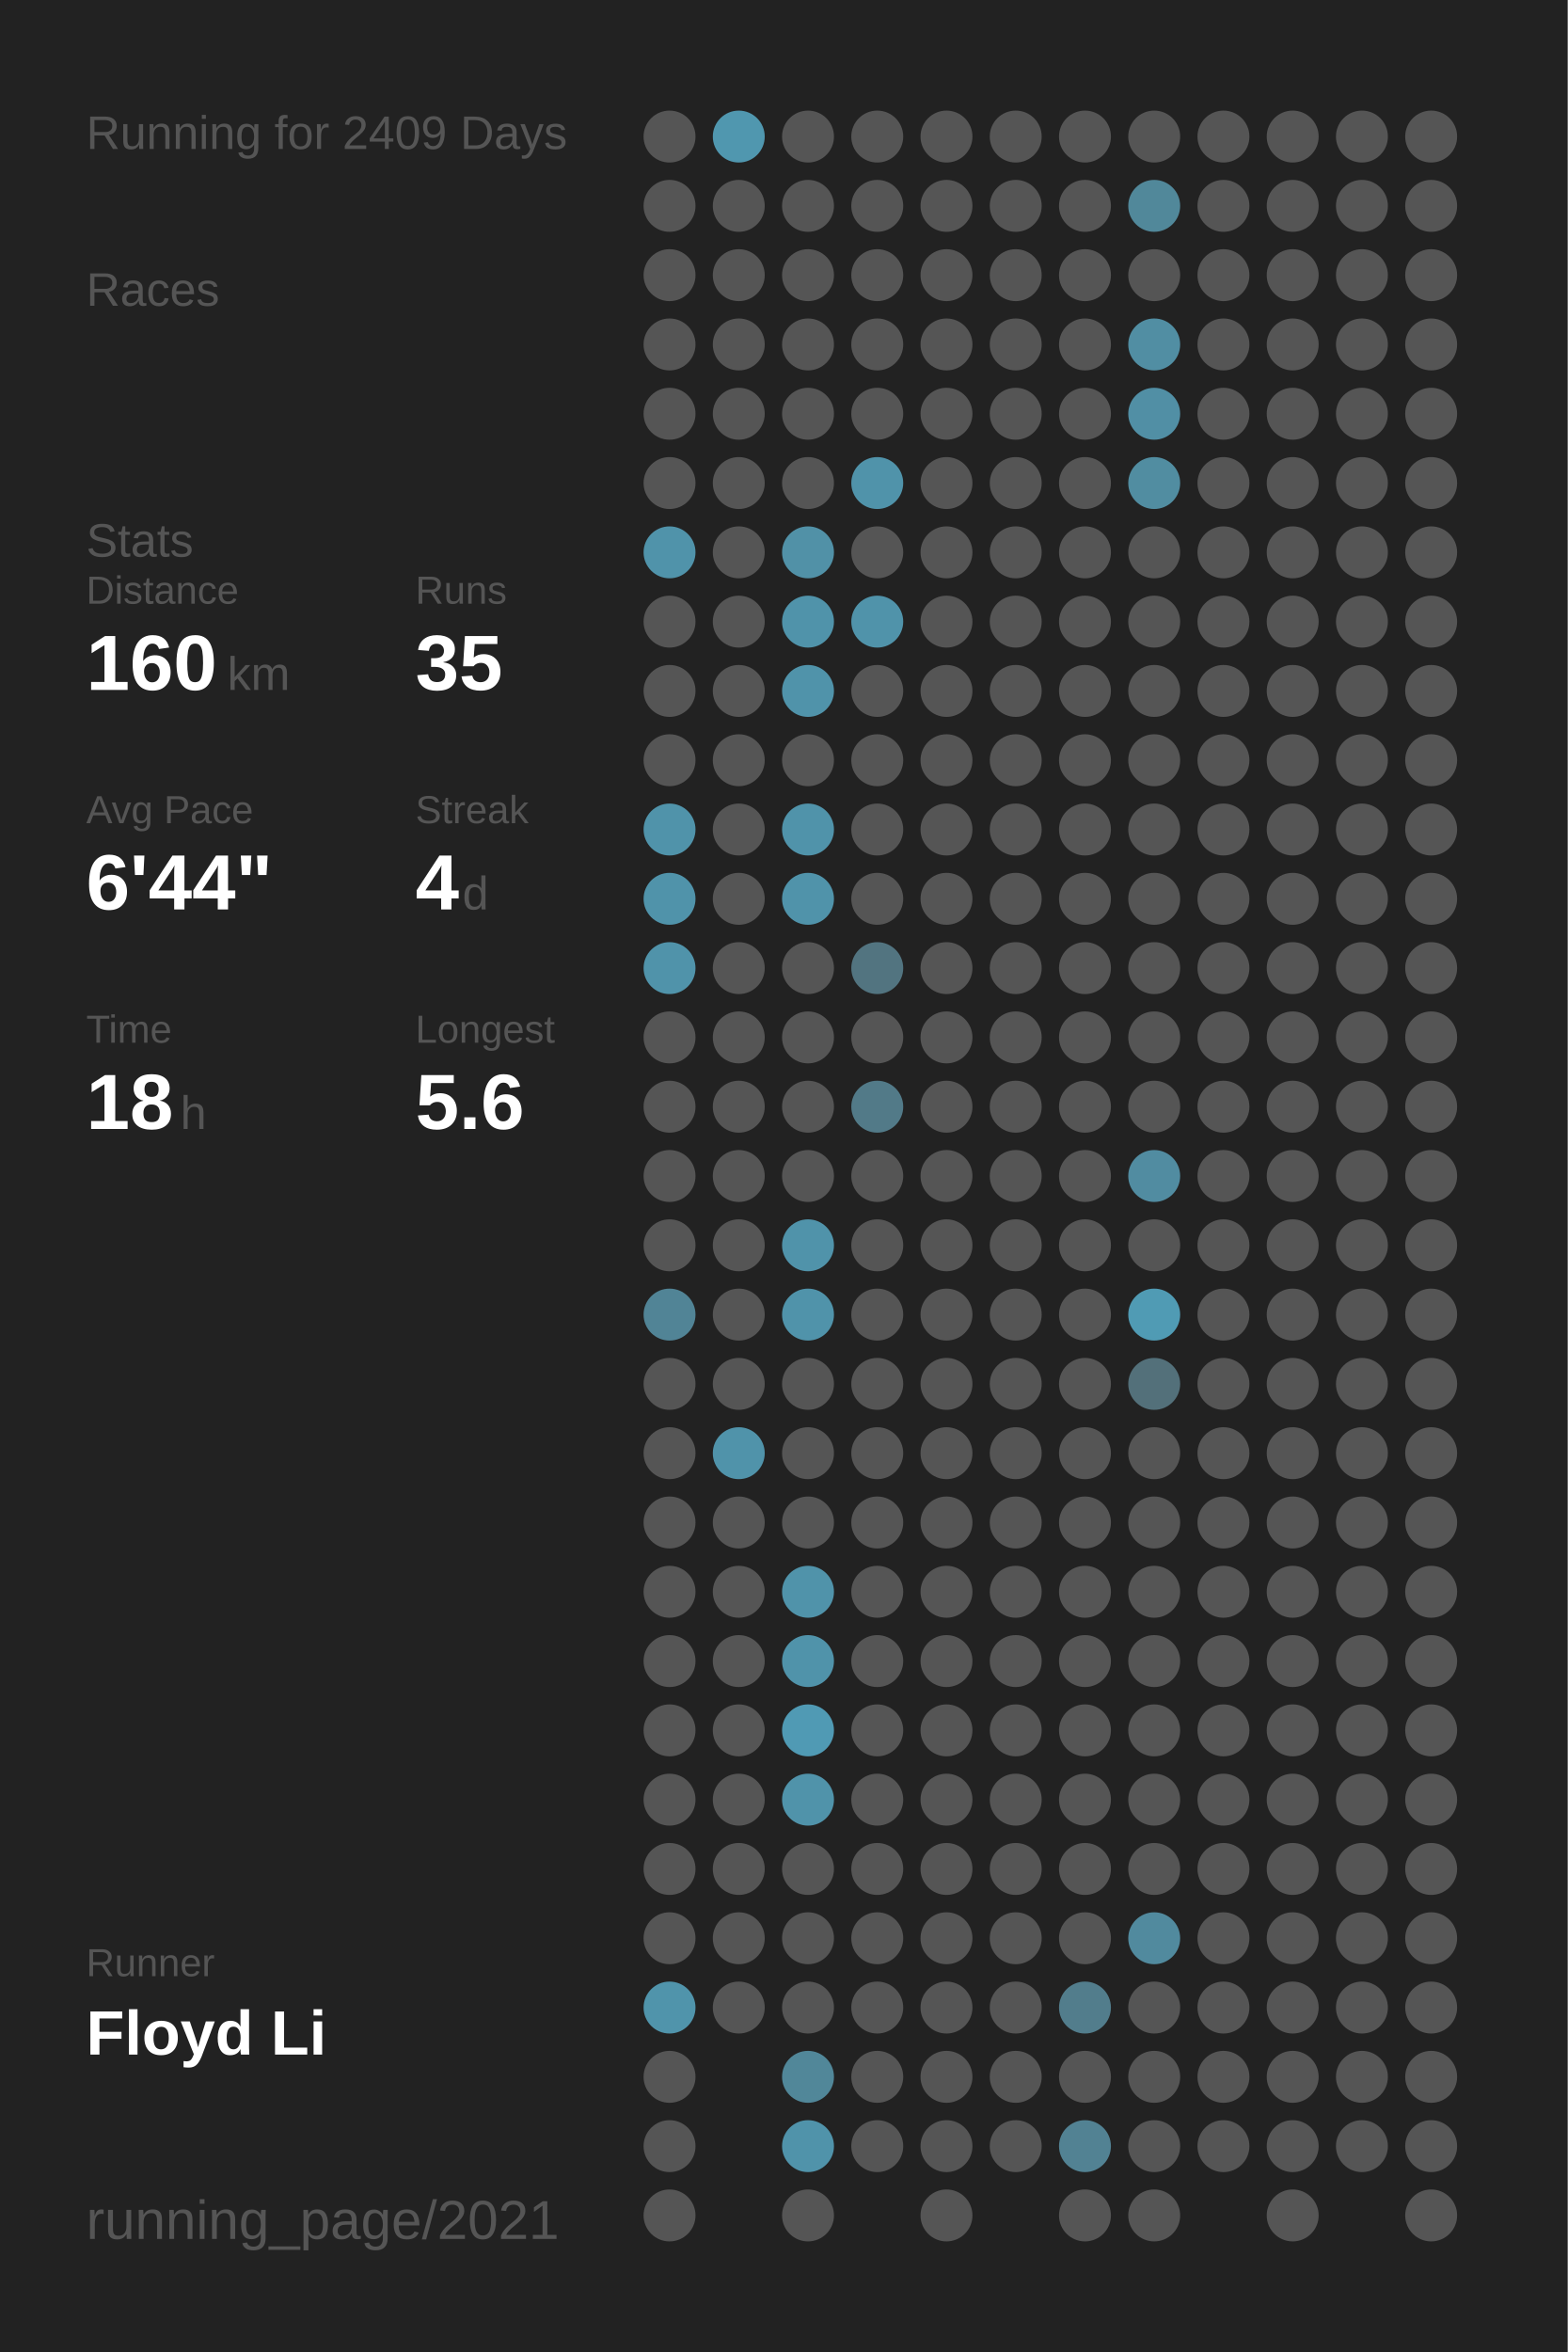
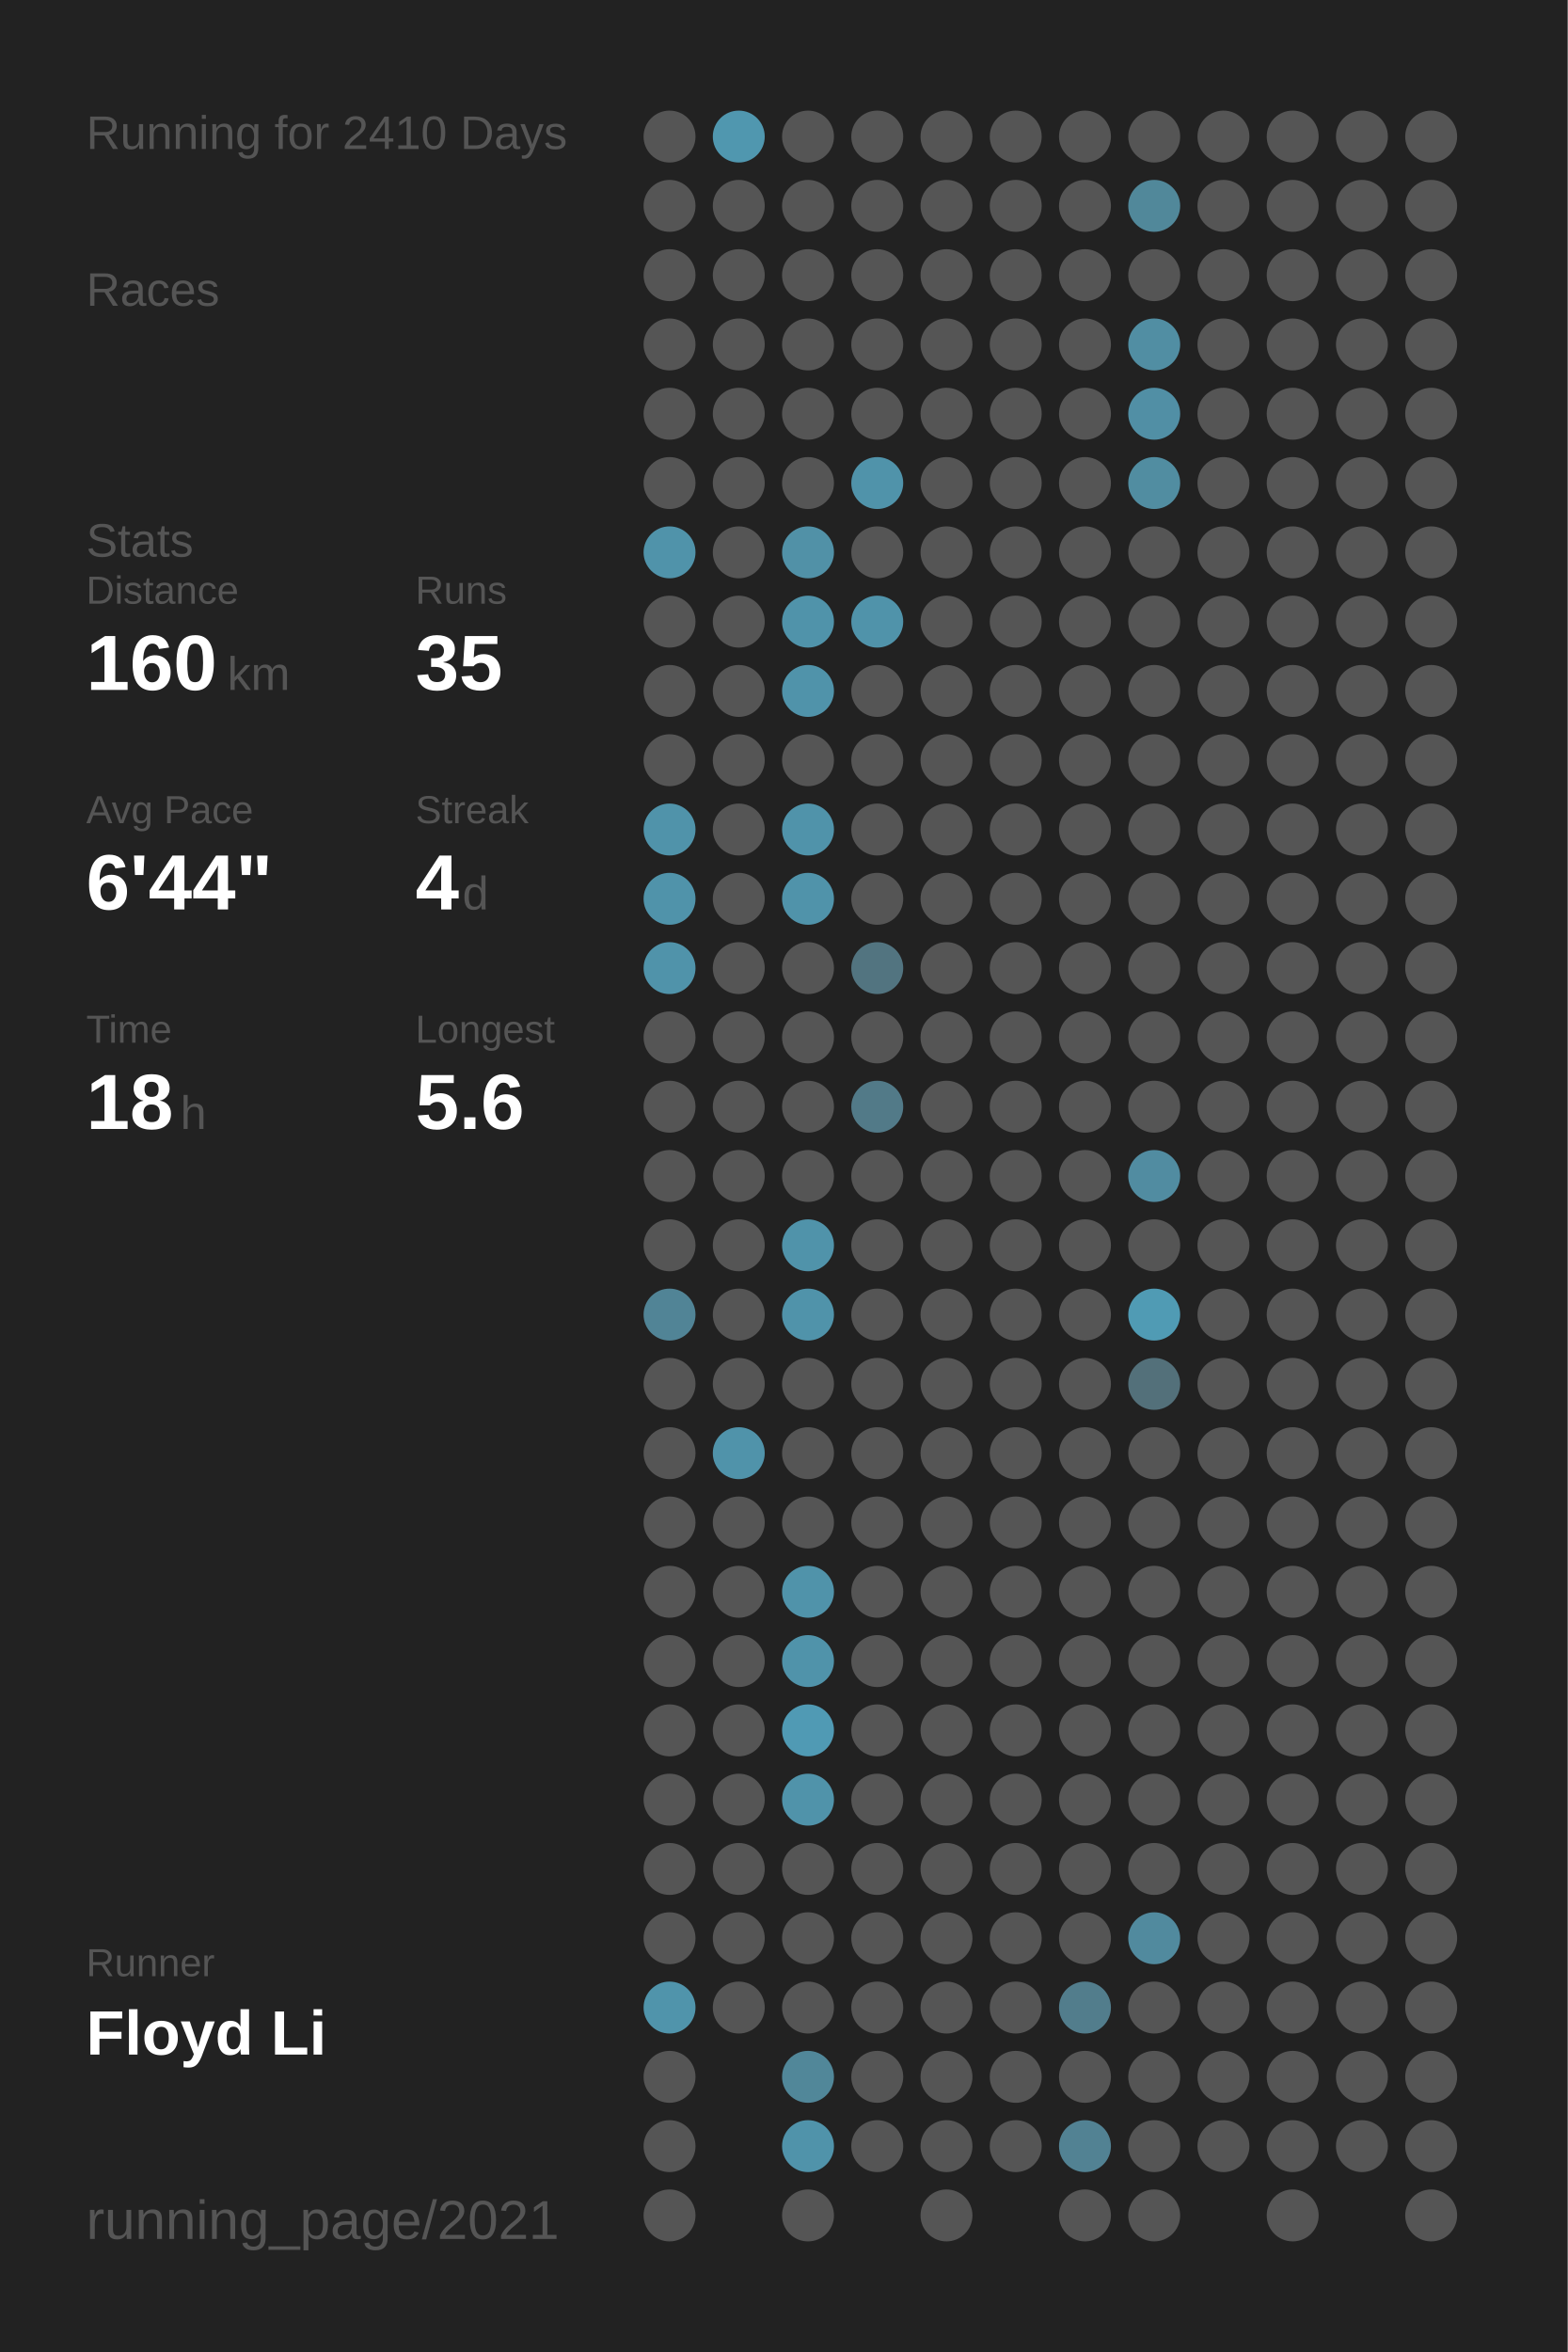
<svg xmlns="http://www.w3.org/2000/svg" baseProfile="full" height="300mm" version="1.1" viewBox="0,0,200,300" width="200mm">
  <defs />
  <rect fill="#222222" height="300" width="200" x="0" y="0" />
-   <text fill="#555555" style="font-size:6px; font-family:Arial;" x="11" y="19">Running for 2409 Days</text>
+   <text fill="#555555" style="font-size:6px; font-family:Arial;" x="11" y="19">Running for 2410 Days</text>
  <text fill="#555555" style="font-size:6px; font-family:Arial;" x="11" y="39">Races</text>
  <text fill="#555555" style="font-size:6px; font-family:Arial;" x="11" y="71">Stats</text>
  <text fill="#555555" style="font-size:5px; font-family:Arial;" x="11" y="77">Distance</text>
  <text fill="#FFFFFF" style="font-size:10px; font-family:Arial; font-weight:bold;" x="11" y="88">160</text>
  <text fill="#555555" style="font-size:6px; font-family:Arial;" x="29" y="88">km</text>
  <text fill="#555555" style="font-size:5px; font-family:Arial;" x="53" y="77">Runs</text>
  <text fill="#FFFFFF" style="font-size:10px; font-family:Arial; font-weight:bold;" x="53" y="88">35</text>
  <text fill="#555555" style="font-size:5px; font-family:Arial;" x="11" y="105">Avg Pace</text>
  <text fill="#FFFFFF" style="font-size:10px; font-family:Arial; font-weight:bold;" x="11" y="116">6'44"</text>
  <text fill="#555555" style="font-size:5px; font-family:Arial;" x="53" y="105">Streak</text>
  <text fill="#FFFFFF" style="font-size:10px; font-family:Arial; font-weight:bold;" x="53" y="116">4</text>
  <text fill="#555555" style="font-size:6px; font-family:Arial;" x="59" y="116">d</text>
  <text fill="#555555" style="font-size:5px; font-family:Arial;" x="11" y="133">Time</text>
  <text fill="#FFFFFF" style="font-size:10px; font-family:Arial; font-weight:bold;" x="11" y="144">18</text>
  <text fill="#555555" style="font-size:6px; font-family:Arial;" x="23" y="144">h</text>
  <text fill="#555555" style="font-size:5px; font-family:Arial;" x="53" y="133">Longest</text>
  <text fill="#FFFFFF" style="font-size:10px; font-family:Arial; font-weight:bold;" x="53" y="144">5.6</text>
  <text fill="#555555" style="font-size:5px; font-family:Arial;" x="11" y="252.065">Runner</text>
  <text fill="#FFFFFF" style="font-size:8px; font-family:Arial; font-weight:bold;" x="11" y="262.065">Floyd Li</text>
  <text fill="#555555" style="font-size:7px; font-family:Arial;" x="11" y="285.581">running_page/2021</text>
  <circle cx="85.417" cy="17.419" fill="#555555" r="3.312" />
  <circle cx="85.417" cy="26.258" fill="#555555" r="3.312" />
  <circle cx="85.417" cy="35.097" fill="#555555" r="3.312" />
  <circle cx="85.417" cy="43.935" fill="#555555" r="3.312" />
  <circle cx="85.417" cy="52.774" fill="#555555" r="3.312" />
  <circle cx="85.417" cy="61.613" fill="#555555" r="3.312" />
  <circle cx="85.417" cy="70.452" fill="#5093aa" r="3.312" />
  <circle cx="85.417" cy="79.29" fill="#555555" r="3.312" />
  <circle cx="85.417" cy="88.129" fill="#555555" r="3.312" />
  <circle cx="85.417" cy="96.968" fill="#555555" r="3.312" />
  <circle cx="85.417" cy="105.806" fill="#5093aa" r="3.312" />
  <circle cx="85.417" cy="114.645" fill="#5093aa" r="3.312" />
  <circle cx="85.417" cy="123.484" fill="#5093aa" r="3.312" />
  <circle cx="85.417" cy="132.323" fill="#555555" r="3.312" />
  <circle cx="85.417" cy="141.161" fill="#555555" r="3.312" />
  <circle cx="85.417" cy="150" fill="#555555" r="3.312" />
  <circle cx="85.417" cy="158.839" fill="#555555" r="3.312" />
  <circle cx="85.417" cy="167.677" fill="#518496" r="3.312" />
  <circle cx="85.417" cy="176.516" fill="#555555" r="3.312" />
  <circle cx="85.417" cy="185.355" fill="#555555" r="3.312" />
  <circle cx="85.417" cy="194.194" fill="#555555" r="3.312" />
  <circle cx="85.417" cy="203.032" fill="#555555" r="3.312" />
  <circle cx="85.417" cy="211.871" fill="#555555" r="3.312" />
  <circle cx="85.417" cy="220.71" fill="#555555" r="3.312" />
  <circle cx="85.417" cy="229.548" fill="#555555" r="3.312" />
  <circle cx="85.417" cy="238.387" fill="#555555" r="3.312" />
  <circle cx="85.417" cy="247.226" fill="#555555" r="3.312" />
  <circle cx="85.417" cy="256.065" fill="#5094ab" r="3.312" />
  <circle cx="85.417" cy="264.903" fill="#555555" r="3.312" />
  <circle cx="85.417" cy="273.742" fill="#555555" r="3.312" />
  <circle cx="85.417" cy="282.581" fill="#555555" r="3.312" />
  <circle cx="94.25" cy="17.419" fill="#5097af" r="3.312" />
  <circle cx="94.25" cy="26.258" fill="#555555" r="3.312" />
  <circle cx="94.25" cy="35.097" fill="#555555" r="3.312" />
  <circle cx="94.25" cy="43.935" fill="#555555" r="3.312" />
  <circle cx="94.25" cy="52.774" fill="#555555" r="3.312" />
  <circle cx="94.25" cy="61.613" fill="#555555" r="3.312" />
  <circle cx="94.25" cy="70.452" fill="#555555" r="3.312" />
  <circle cx="94.25" cy="79.29" fill="#555555" r="3.312" />
  <circle cx="94.25" cy="88.129" fill="#555555" r="3.312" />
  <circle cx="94.25" cy="96.968" fill="#555555" r="3.312" />
  <circle cx="94.25" cy="105.806" fill="#555555" r="3.312" />
  <circle cx="94.25" cy="114.645" fill="#555555" r="3.312" />
  <circle cx="94.25" cy="123.484" fill="#555555" r="3.312" />
  <circle cx="94.25" cy="132.323" fill="#555555" r="3.312" />
  <circle cx="94.25" cy="141.161" fill="#555555" r="3.312" />
  <circle cx="94.25" cy="150" fill="#555555" r="3.312" />
  <circle cx="94.25" cy="158.839" fill="#555555" r="3.312" />
  <circle cx="94.25" cy="167.677" fill="#555555" r="3.312" />
  <circle cx="94.25" cy="176.516" fill="#555555" r="3.312" />
  <circle cx="94.25" cy="185.355" fill="#5093aa" r="3.312" />
  <circle cx="94.25" cy="194.194" fill="#555555" r="3.312" />
  <circle cx="94.25" cy="203.032" fill="#555555" r="3.312" />
  <circle cx="94.25" cy="211.871" fill="#555555" r="3.312" />
  <circle cx="94.25" cy="220.71" fill="#555555" r="3.312" />
  <circle cx="94.25" cy="229.548" fill="#555555" r="3.312" />
  <circle cx="94.25" cy="238.387" fill="#555555" r="3.312" />
  <circle cx="94.25" cy="247.226" fill="#555555" r="3.312" />
  <circle cx="94.25" cy="256.065" fill="#555555" r="3.312" />
  <circle cx="103.083" cy="17.419" fill="#555555" r="3.312" />
  <circle cx="103.083" cy="26.258" fill="#555555" r="3.312" />
  <circle cx="103.083" cy="35.097" fill="#555555" r="3.312" />
  <circle cx="103.083" cy="43.935" fill="#555555" r="3.312" />
  <circle cx="103.083" cy="52.774" fill="#555555" r="3.312" />
  <circle cx="103.083" cy="61.613" fill="#555555" r="3.312" />
  <circle cx="103.083" cy="70.452" fill="#5191a7" r="3.312" />
  <circle cx="103.083" cy="79.29" fill="#5093aa" r="3.312" />
  <circle cx="103.083" cy="88.129" fill="#5093aa" r="3.312" />
  <circle cx="103.083" cy="96.968" fill="#555555" r="3.312" />
  <circle cx="103.083" cy="105.806" fill="#5093aa" r="3.312" />
  <circle cx="103.083" cy="114.645" fill="#5093aa" r="3.312" />
  <circle cx="103.083" cy="123.484" fill="#555555" r="3.312" />
  <circle cx="103.083" cy="132.323" fill="#555555" r="3.312" />
  <circle cx="103.083" cy="141.161" fill="#555555" r="3.312" />
  <circle cx="103.083" cy="150" fill="#555555" r="3.312" />
  <circle cx="103.083" cy="158.839" fill="#5093aa" r="3.312" />
  <circle cx="103.083" cy="167.677" fill="#5093aa" r="3.312" />
  <circle cx="103.083" cy="176.516" fill="#555555" r="3.312" />
  <circle cx="103.083" cy="185.355" fill="#555555" r="3.312" />
  <circle cx="103.083" cy="194.194" fill="#555555" r="3.312" />
  <circle cx="103.083" cy="203.032" fill="#5093aa" r="3.312" />
  <circle cx="103.083" cy="211.871" fill="#5093aa" r="3.312" />
  <circle cx="103.083" cy="220.71" fill="#509ab4" r="3.312" />
  <circle cx="103.083" cy="229.548" fill="#5093aa" r="3.312" />
  <circle cx="103.083" cy="238.387" fill="#555555" r="3.312" />
  <circle cx="103.083" cy="247.226" fill="#555555" r="3.312" />
  <circle cx="103.083" cy="256.065" fill="#555555" r="3.312" />
  <circle cx="103.083" cy="264.903" fill="#518799" r="3.312" />
  <circle cx="103.083" cy="273.742" fill="#5093aa" r="3.312" />
  <circle cx="103.083" cy="282.581" fill="#555555" r="3.312" />
  <circle cx="111.917" cy="17.419" fill="#555555" r="3.312" />
  <circle cx="111.917" cy="26.258" fill="#555555" r="3.312" />
  <circle cx="111.917" cy="35.097" fill="#555555" r="3.312" />
  <circle cx="111.917" cy="43.935" fill="#555555" r="3.312" />
  <circle cx="111.917" cy="52.774" fill="#555555" r="3.312" />
  <circle cx="111.917" cy="61.613" fill="#5093aa" r="3.312" />
  <circle cx="111.917" cy="70.452" fill="#555555" r="3.312" />
  <circle cx="111.917" cy="79.29" fill="#5093aa" r="3.312" />
  <circle cx="111.917" cy="88.129" fill="#555555" r="3.312" />
  <circle cx="111.917" cy="96.968" fill="#555555" r="3.312" />
  <circle cx="111.917" cy="105.806" fill="#555555" r="3.312" />
  <circle cx="111.917" cy="114.645" fill="#555555" r="3.312" />
  <circle cx="111.917" cy="123.484" fill="#527480" r="3.312" />
  <circle cx="111.917" cy="132.323" fill="#555555" r="3.312" />
  <circle cx="111.917" cy="141.161" fill="#527a88" r="3.312" />
  <circle cx="111.917" cy="150" fill="#555555" r="3.312" />
  <circle cx="111.917" cy="158.839" fill="#555555" r="3.312" />
  <circle cx="111.917" cy="167.677" fill="#555555" r="3.312" />
  <circle cx="111.917" cy="176.516" fill="#555555" r="3.312" />
  <circle cx="111.917" cy="185.355" fill="#555555" r="3.312" />
  <circle cx="111.917" cy="194.194" fill="#555555" r="3.312" />
  <circle cx="111.917" cy="203.032" fill="#555555" r="3.312" />
  <circle cx="111.917" cy="211.871" fill="#555555" r="3.312" />
  <circle cx="111.917" cy="220.71" fill="#555555" r="3.312" />
  <circle cx="111.917" cy="229.548" fill="#555555" r="3.312" />
  <circle cx="111.917" cy="238.387" fill="#555555" r="3.312" />
  <circle cx="111.917" cy="247.226" fill="#555555" r="3.312" />
  <circle cx="111.917" cy="256.065" fill="#555555" r="3.312" />
  <circle cx="111.917" cy="264.903" fill="#555555" r="3.312" />
  <circle cx="111.917" cy="273.742" fill="#555555" r="3.312" />
  <circle cx="120.75" cy="17.419" fill="#555555" r="3.312" />
  <circle cx="120.75" cy="26.258" fill="#555555" r="3.312" />
  <circle cx="120.75" cy="35.097" fill="#555555" r="3.312" />
  <circle cx="120.75" cy="43.935" fill="#555555" r="3.312" />
  <circle cx="120.75" cy="52.774" fill="#555555" r="3.312" />
  <circle cx="120.75" cy="61.613" fill="#555555" r="3.312" />
  <circle cx="120.75" cy="70.452" fill="#555555" r="3.312" />
  <circle cx="120.75" cy="79.29" fill="#555555" r="3.312" />
  <circle cx="120.75" cy="88.129" fill="#555555" r="3.312" />
  <circle cx="120.75" cy="96.968" fill="#555555" r="3.312" />
  <circle cx="120.75" cy="105.806" fill="#555555" r="3.312" />
  <circle cx="120.75" cy="114.645" fill="#555555" r="3.312" />
  <circle cx="120.75" cy="123.484" fill="#555555" r="3.312" />
  <circle cx="120.75" cy="132.323" fill="#555555" r="3.312" />
  <circle cx="120.75" cy="141.161" fill="#555555" r="3.312" />
  <circle cx="120.75" cy="150" fill="#555555" r="3.312" />
  <circle cx="120.75" cy="158.839" fill="#555555" r="3.312" />
  <circle cx="120.75" cy="167.677" fill="#555555" r="3.312" />
  <circle cx="120.75" cy="176.516" fill="#555555" r="3.312" />
  <circle cx="120.75" cy="185.355" fill="#555555" r="3.312" />
  <circle cx="120.75" cy="194.194" fill="#555555" r="3.312" />
  <circle cx="120.75" cy="203.032" fill="#555555" r="3.312" />
  <circle cx="120.75" cy="211.871" fill="#555555" r="3.312" />
  <circle cx="120.75" cy="220.71" fill="#555555" r="3.312" />
  <circle cx="120.75" cy="229.548" fill="#555555" r="3.312" />
  <circle cx="120.75" cy="238.387" fill="#555555" r="3.312" />
  <circle cx="120.75" cy="247.226" fill="#555555" r="3.312" />
  <circle cx="120.75" cy="256.065" fill="#555555" r="3.312" />
  <circle cx="120.75" cy="264.903" fill="#555555" r="3.312" />
  <circle cx="120.75" cy="273.742" fill="#555555" r="3.312" />
  <circle cx="120.75" cy="282.581" fill="#555555" r="3.312" />
  <circle cx="129.583" cy="17.419" fill="#555555" r="3.312" />
  <circle cx="129.583" cy="26.258" fill="#555555" r="3.312" />
  <circle cx="129.583" cy="35.097" fill="#555555" r="3.312" />
  <circle cx="129.583" cy="43.935" fill="#555555" r="3.312" />
  <circle cx="129.583" cy="52.774" fill="#555555" r="3.312" />
  <circle cx="129.583" cy="61.613" fill="#555555" r="3.312" />
  <circle cx="129.583" cy="70.452" fill="#555555" r="3.312" />
  <circle cx="129.583" cy="79.29" fill="#555555" r="3.312" />
  <circle cx="129.583" cy="88.129" fill="#555555" r="3.312" />
  <circle cx="129.583" cy="96.968" fill="#555555" r="3.312" />
  <circle cx="129.583" cy="105.806" fill="#555555" r="3.312" />
  <circle cx="129.583" cy="114.645" fill="#555555" r="3.312" />
  <circle cx="129.583" cy="123.484" fill="#555555" r="3.312" />
  <circle cx="129.583" cy="132.323" fill="#555555" r="3.312" />
  <circle cx="129.583" cy="141.161" fill="#555555" r="3.312" />
  <circle cx="129.583" cy="150" fill="#555555" r="3.312" />
  <circle cx="129.583" cy="158.839" fill="#555555" r="3.312" />
  <circle cx="129.583" cy="167.677" fill="#555555" r="3.312" />
  <circle cx="129.583" cy="176.516" fill="#555555" r="3.312" />
  <circle cx="129.583" cy="185.355" fill="#555555" r="3.312" />
  <circle cx="129.583" cy="194.194" fill="#555555" r="3.312" />
  <circle cx="129.583" cy="203.032" fill="#555555" r="3.312" />
  <circle cx="129.583" cy="211.871" fill="#555555" r="3.312" />
  <circle cx="129.583" cy="220.71" fill="#555555" r="3.312" />
  <circle cx="129.583" cy="229.548" fill="#555555" r="3.312" />
  <circle cx="129.583" cy="238.387" fill="#555555" r="3.312" />
  <circle cx="129.583" cy="247.226" fill="#555555" r="3.312" />
  <circle cx="129.583" cy="256.065" fill="#555555" r="3.312" />
  <circle cx="129.583" cy="264.903" fill="#555555" r="3.312" />
  <circle cx="129.583" cy="273.742" fill="#555555" r="3.312" />
  <circle cx="138.417" cy="17.419" fill="#555555" r="3.312" />
  <circle cx="138.417" cy="26.258" fill="#555555" r="3.312" />
  <circle cx="138.417" cy="35.097" fill="#555555" r="3.312" />
  <circle cx="138.417" cy="43.935" fill="#555555" r="3.312" />
  <circle cx="138.417" cy="52.774" fill="#555555" r="3.312" />
  <circle cx="138.417" cy="61.613" fill="#555555" r="3.312" />
  <circle cx="138.417" cy="70.452" fill="#555555" r="3.312" />
  <circle cx="138.417" cy="79.29" fill="#555555" r="3.312" />
  <circle cx="138.417" cy="88.129" fill="#555555" r="3.312" />
  <circle cx="138.417" cy="96.968" fill="#555555" r="3.312" />
  <circle cx="138.417" cy="105.806" fill="#555555" r="3.312" />
  <circle cx="138.417" cy="114.645" fill="#555555" r="3.312" />
  <circle cx="138.417" cy="123.484" fill="#555555" r="3.312" />
  <circle cx="138.417" cy="132.323" fill="#555555" r="3.312" />
  <circle cx="138.417" cy="141.161" fill="#555555" r="3.312" />
  <circle cx="138.417" cy="150" fill="#555555" r="3.312" />
  <circle cx="138.417" cy="158.839" fill="#555555" r="3.312" />
  <circle cx="138.417" cy="167.677" fill="#555555" r="3.312" />
  <circle cx="138.417" cy="176.516" fill="#555555" r="3.312" />
  <circle cx="138.417" cy="185.355" fill="#555555" r="3.312" />
  <circle cx="138.417" cy="194.194" fill="#555555" r="3.312" />
  <circle cx="138.417" cy="203.032" fill="#555555" r="3.312" />
  <circle cx="138.417" cy="211.871" fill="#555555" r="3.312" />
  <circle cx="138.417" cy="220.71" fill="#555555" r="3.312" />
  <circle cx="138.417" cy="229.548" fill="#555555" r="3.312" />
  <circle cx="138.417" cy="238.387" fill="#555555" r="3.312" />
  <circle cx="138.417" cy="247.226" fill="#555555" r="3.312" />
  <circle cx="138.417" cy="256.065" fill="#527d8c" r="3.312" />
  <circle cx="138.417" cy="264.903" fill="#555555" r="3.312" />
  <circle cx="138.417" cy="273.742" fill="#528293" r="3.312" />
  <circle cx="138.417" cy="282.581" fill="#555555" r="3.312" />
  <circle cx="147.25" cy="17.419" fill="#555555" r="3.312" />
  <circle cx="147.25" cy="26.258" fill="#51889a" r="3.312" />
  <circle cx="147.25" cy="35.097" fill="#555555" r="3.312" />
  <circle cx="147.25" cy="43.935" fill="#518ea3" r="3.312" />
  <circle cx="147.25" cy="52.774" fill="#518fa5" r="3.312" />
  <circle cx="147.25" cy="61.613" fill="#518da1" r="3.312" />
  <circle cx="147.25" cy="70.452" fill="#555555" r="3.312" />
  <circle cx="147.25" cy="79.29" fill="#555555" r="3.312" />
  <circle cx="147.25" cy="88.129" fill="#555555" r="3.312" />
  <circle cx="147.25" cy="96.968" fill="#555555" r="3.312" />
  <circle cx="147.25" cy="105.806" fill="#555555" r="3.312" />
  <circle cx="147.25" cy="114.645" fill="#555555" r="3.312" />
  <circle cx="147.25" cy="123.484" fill="#555555" r="3.312" />
  <circle cx="147.25" cy="132.323" fill="#555555" r="3.312" />
  <circle cx="147.25" cy="141.161" fill="#555555" r="3.312" />
  <circle cx="147.25" cy="150" fill="#518ca1" r="3.312" />
  <circle cx="147.25" cy="158.839" fill="#555555" r="3.312" />
  <circle cx="147.25" cy="167.677" fill="#509bb4" r="3.312" />
  <circle cx="147.25" cy="176.516" fill="#53707a" r="3.312" />
  <circle cx="147.25" cy="185.355" fill="#555555" r="3.312" />
  <circle cx="147.25" cy="194.194" fill="#555555" r="3.312" />
  <circle cx="147.25" cy="203.032" fill="#555555" r="3.312" />
  <circle cx="147.25" cy="211.871" fill="#555555" r="3.312" />
  <circle cx="147.25" cy="220.71" fill="#555555" r="3.312" />
  <circle cx="147.25" cy="229.548" fill="#555555" r="3.312" />
  <circle cx="147.25" cy="238.387" fill="#555555" r="3.312" />
  <circle cx="147.25" cy="247.226" fill="#518a9e" r="3.312" />
  <circle cx="147.25" cy="256.065" fill="#555555" r="3.312" />
  <circle cx="147.25" cy="264.903" fill="#555555" r="3.312" />
  <circle cx="147.25" cy="273.742" fill="#555555" r="3.312" />
  <circle cx="147.25" cy="282.581" fill="#555555" r="3.312" />
  <circle cx="156.083" cy="17.419" fill="#555555" r="3.312" />
  <circle cx="156.083" cy="26.258" fill="#555555" r="3.312" />
  <circle cx="156.083" cy="35.097" fill="#555555" r="3.312" />
  <circle cx="156.083" cy="43.935" fill="#555555" r="3.312" />
  <circle cx="156.083" cy="52.774" fill="#555555" r="3.312" />
  <circle cx="156.083" cy="61.613" fill="#555555" r="3.312" />
  <circle cx="156.083" cy="70.452" fill="#555555" r="3.312" />
  <circle cx="156.083" cy="79.29" fill="#555555" r="3.312" />
  <circle cx="156.083" cy="88.129" fill="#555555" r="3.312" />
  <circle cx="156.083" cy="96.968" fill="#555555" r="3.312" />
  <circle cx="156.083" cy="105.806" fill="#555555" r="3.312" />
  <circle cx="156.083" cy="114.645" fill="#555555" r="3.312" />
  <circle cx="156.083" cy="123.484" fill="#555555" r="3.312" />
  <circle cx="156.083" cy="132.323" fill="#555555" r="3.312" />
  <circle cx="156.083" cy="141.161" fill="#555555" r="3.312" />
  <circle cx="156.083" cy="150" fill="#555555" r="3.312" />
  <circle cx="156.083" cy="158.839" fill="#555555" r="3.312" />
  <circle cx="156.083" cy="167.677" fill="#555555" r="3.312" />
  <circle cx="156.083" cy="176.516" fill="#555555" r="3.312" />
  <circle cx="156.083" cy="185.355" fill="#555555" r="3.312" />
  <circle cx="156.083" cy="194.194" fill="#555555" r="3.312" />
  <circle cx="156.083" cy="203.032" fill="#555555" r="3.312" />
  <circle cx="156.083" cy="211.871" fill="#555555" r="3.312" />
  <circle cx="156.083" cy="220.71" fill="#555555" r="3.312" />
  <circle cx="156.083" cy="229.548" fill="#555555" r="3.312" />
  <circle cx="156.083" cy="238.387" fill="#555555" r="3.312" />
  <circle cx="156.083" cy="247.226" fill="#555555" r="3.312" />
  <circle cx="156.083" cy="256.065" fill="#555555" r="3.312" />
  <circle cx="156.083" cy="264.903" fill="#555555" r="3.312" />
  <circle cx="156.083" cy="273.742" fill="#555555" r="3.312" />
  <circle cx="164.917" cy="17.419" fill="#555555" r="3.312" />
  <circle cx="164.917" cy="26.258" fill="#555555" r="3.312" />
  <circle cx="164.917" cy="35.097" fill="#555555" r="3.312" />
  <circle cx="164.917" cy="43.935" fill="#555555" r="3.312" />
  <circle cx="164.917" cy="52.774" fill="#555555" r="3.312" />
  <circle cx="164.917" cy="61.613" fill="#555555" r="3.312" />
  <circle cx="164.917" cy="70.452" fill="#555555" r="3.312" />
  <circle cx="164.917" cy="79.29" fill="#555555" r="3.312" />
  <circle cx="164.917" cy="88.129" fill="#555555" r="3.312" />
  <circle cx="164.917" cy="96.968" fill="#555555" r="3.312" />
  <circle cx="164.917" cy="105.806" fill="#555555" r="3.312" />
  <circle cx="164.917" cy="114.645" fill="#555555" r="3.312" />
  <circle cx="164.917" cy="123.484" fill="#555555" r="3.312" />
  <circle cx="164.917" cy="132.323" fill="#555555" r="3.312" />
  <circle cx="164.917" cy="141.161" fill="#555555" r="3.312" />
  <circle cx="164.917" cy="150" fill="#555555" r="3.312" />
  <circle cx="164.917" cy="158.839" fill="#555555" r="3.312" />
  <circle cx="164.917" cy="167.677" fill="#555555" r="3.312" />
  <circle cx="164.917" cy="176.516" fill="#555555" r="3.312" />
  <circle cx="164.917" cy="185.355" fill="#555555" r="3.312" />
  <circle cx="164.917" cy="194.194" fill="#555555" r="3.312" />
  <circle cx="164.917" cy="203.032" fill="#555555" r="3.312" />
  <circle cx="164.917" cy="211.871" fill="#555555" r="3.312" />
  <circle cx="164.917" cy="220.71" fill="#555555" r="3.312" />
  <circle cx="164.917" cy="229.548" fill="#555555" r="3.312" />
  <circle cx="164.917" cy="238.387" fill="#555555" r="3.312" />
  <circle cx="164.917" cy="247.226" fill="#555555" r="3.312" />
  <circle cx="164.917" cy="256.065" fill="#555555" r="3.312" />
  <circle cx="164.917" cy="264.903" fill="#555555" r="3.312" />
  <circle cx="164.917" cy="273.742" fill="#555555" r="3.312" />
  <circle cx="164.917" cy="282.581" fill="#555555" r="3.312" />
  <circle cx="173.75" cy="17.419" fill="#555555" r="3.312" />
  <circle cx="173.75" cy="26.258" fill="#555555" r="3.312" />
  <circle cx="173.75" cy="35.097" fill="#555555" r="3.312" />
  <circle cx="173.75" cy="43.935" fill="#555555" r="3.312" />
  <circle cx="173.75" cy="52.774" fill="#555555" r="3.312" />
  <circle cx="173.75" cy="61.613" fill="#555555" r="3.312" />
  <circle cx="173.75" cy="70.452" fill="#555555" r="3.312" />
  <circle cx="173.75" cy="79.29" fill="#555555" r="3.312" />
  <circle cx="173.75" cy="88.129" fill="#555555" r="3.312" />
  <circle cx="173.75" cy="96.968" fill="#555555" r="3.312" />
  <circle cx="173.75" cy="105.806" fill="#555555" r="3.312" />
  <circle cx="173.75" cy="114.645" fill="#555555" r="3.312" />
  <circle cx="173.75" cy="123.484" fill="#555555" r="3.312" />
  <circle cx="173.75" cy="132.323" fill="#555555" r="3.312" />
  <circle cx="173.75" cy="141.161" fill="#555555" r="3.312" />
  <circle cx="173.75" cy="150" fill="#555555" r="3.312" />
  <circle cx="173.75" cy="158.839" fill="#555555" r="3.312" />
  <circle cx="173.75" cy="167.677" fill="#555555" r="3.312" />
  <circle cx="173.75" cy="176.516" fill="#555555" r="3.312" />
  <circle cx="173.75" cy="185.355" fill="#555555" r="3.312" />
  <circle cx="173.75" cy="194.194" fill="#555555" r="3.312" />
  <circle cx="173.75" cy="203.032" fill="#555555" r="3.312" />
  <circle cx="173.75" cy="211.871" fill="#555555" r="3.312" />
  <circle cx="173.75" cy="220.71" fill="#555555" r="3.312" />
  <circle cx="173.75" cy="229.548" fill="#555555" r="3.312" />
  <circle cx="173.75" cy="238.387" fill="#555555" r="3.312" />
  <circle cx="173.75" cy="247.226" fill="#555555" r="3.312" />
  <circle cx="173.75" cy="256.065" fill="#555555" r="3.312" />
  <circle cx="173.75" cy="264.903" fill="#555555" r="3.312" />
  <circle cx="173.75" cy="273.742" fill="#555555" r="3.312" />
  <circle cx="182.583" cy="17.419" fill="#555555" r="3.312" />
  <circle cx="182.583" cy="26.258" fill="#555555" r="3.312" />
  <circle cx="182.583" cy="35.097" fill="#555555" r="3.312" />
  <circle cx="182.583" cy="43.935" fill="#555555" r="3.312" />
  <circle cx="182.583" cy="52.774" fill="#555555" r="3.312" />
  <circle cx="182.583" cy="61.613" fill="#555555" r="3.312" />
  <circle cx="182.583" cy="70.452" fill="#555555" r="3.312" />
  <circle cx="182.583" cy="79.29" fill="#555555" r="3.312" />
  <circle cx="182.583" cy="88.129" fill="#555555" r="3.312" />
  <circle cx="182.583" cy="96.968" fill="#555555" r="3.312" />
  <circle cx="182.583" cy="105.806" fill="#555555" r="3.312" />
  <circle cx="182.583" cy="114.645" fill="#555555" r="3.312" />
  <circle cx="182.583" cy="123.484" fill="#555555" r="3.312" />
  <circle cx="182.583" cy="132.323" fill="#555555" r="3.312" />
  <circle cx="182.583" cy="141.161" fill="#555555" r="3.312" />
  <circle cx="182.583" cy="150" fill="#555555" r="3.312" />
  <circle cx="182.583" cy="158.839" fill="#555555" r="3.312" />
  <circle cx="182.583" cy="167.677" fill="#555555" r="3.312" />
  <circle cx="182.583" cy="176.516" fill="#555555" r="3.312" />
  <circle cx="182.583" cy="185.355" fill="#555555" r="3.312" />
  <circle cx="182.583" cy="194.194" fill="#555555" r="3.312" />
  <circle cx="182.583" cy="203.032" fill="#555555" r="3.312" />
  <circle cx="182.583" cy="211.871" fill="#555555" r="3.312" />
  <circle cx="182.583" cy="220.71" fill="#555555" r="3.312" />
  <circle cx="182.583" cy="229.548" fill="#555555" r="3.312" />
  <circle cx="182.583" cy="238.387" fill="#555555" r="3.312" />
  <circle cx="182.583" cy="247.226" fill="#555555" r="3.312" />
  <circle cx="182.583" cy="256.065" fill="#555555" r="3.312" />
  <circle cx="182.583" cy="264.903" fill="#555555" r="3.312" />
  <circle cx="182.583" cy="273.742" fill="#555555" r="3.312" />
  <circle cx="182.583" cy="282.581" fill="#555555" r="3.312" />
</svg>
